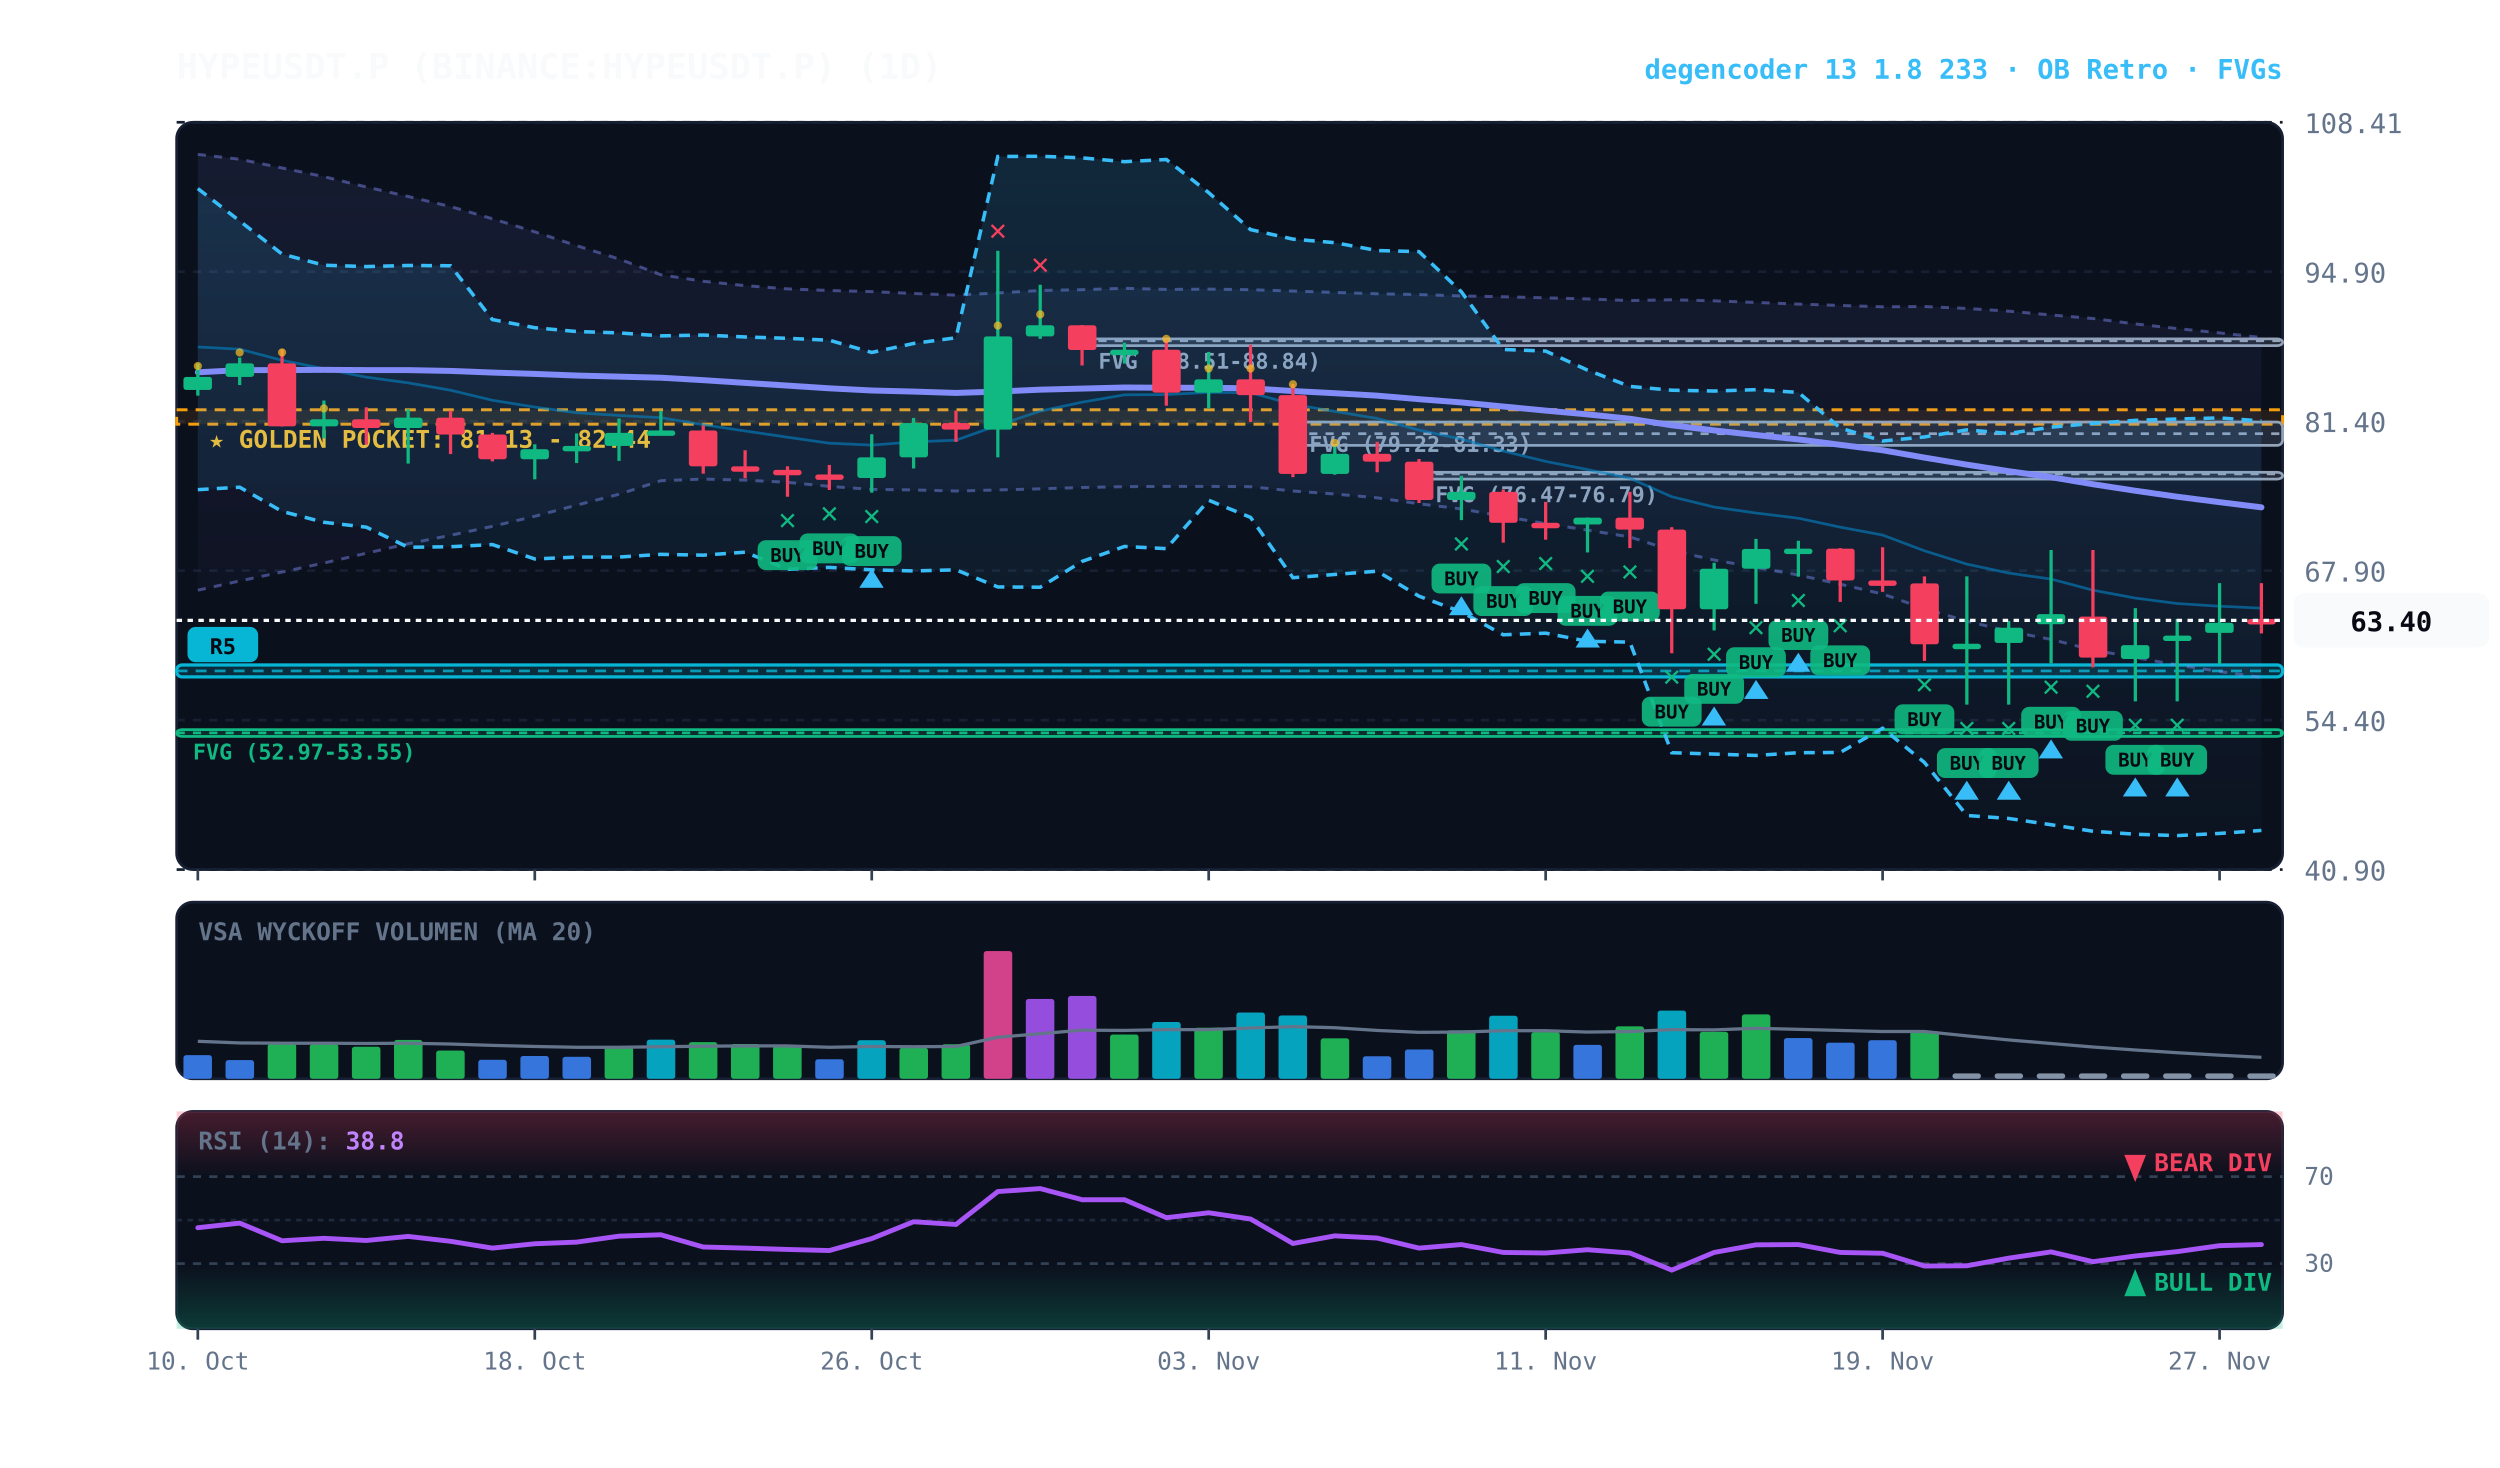
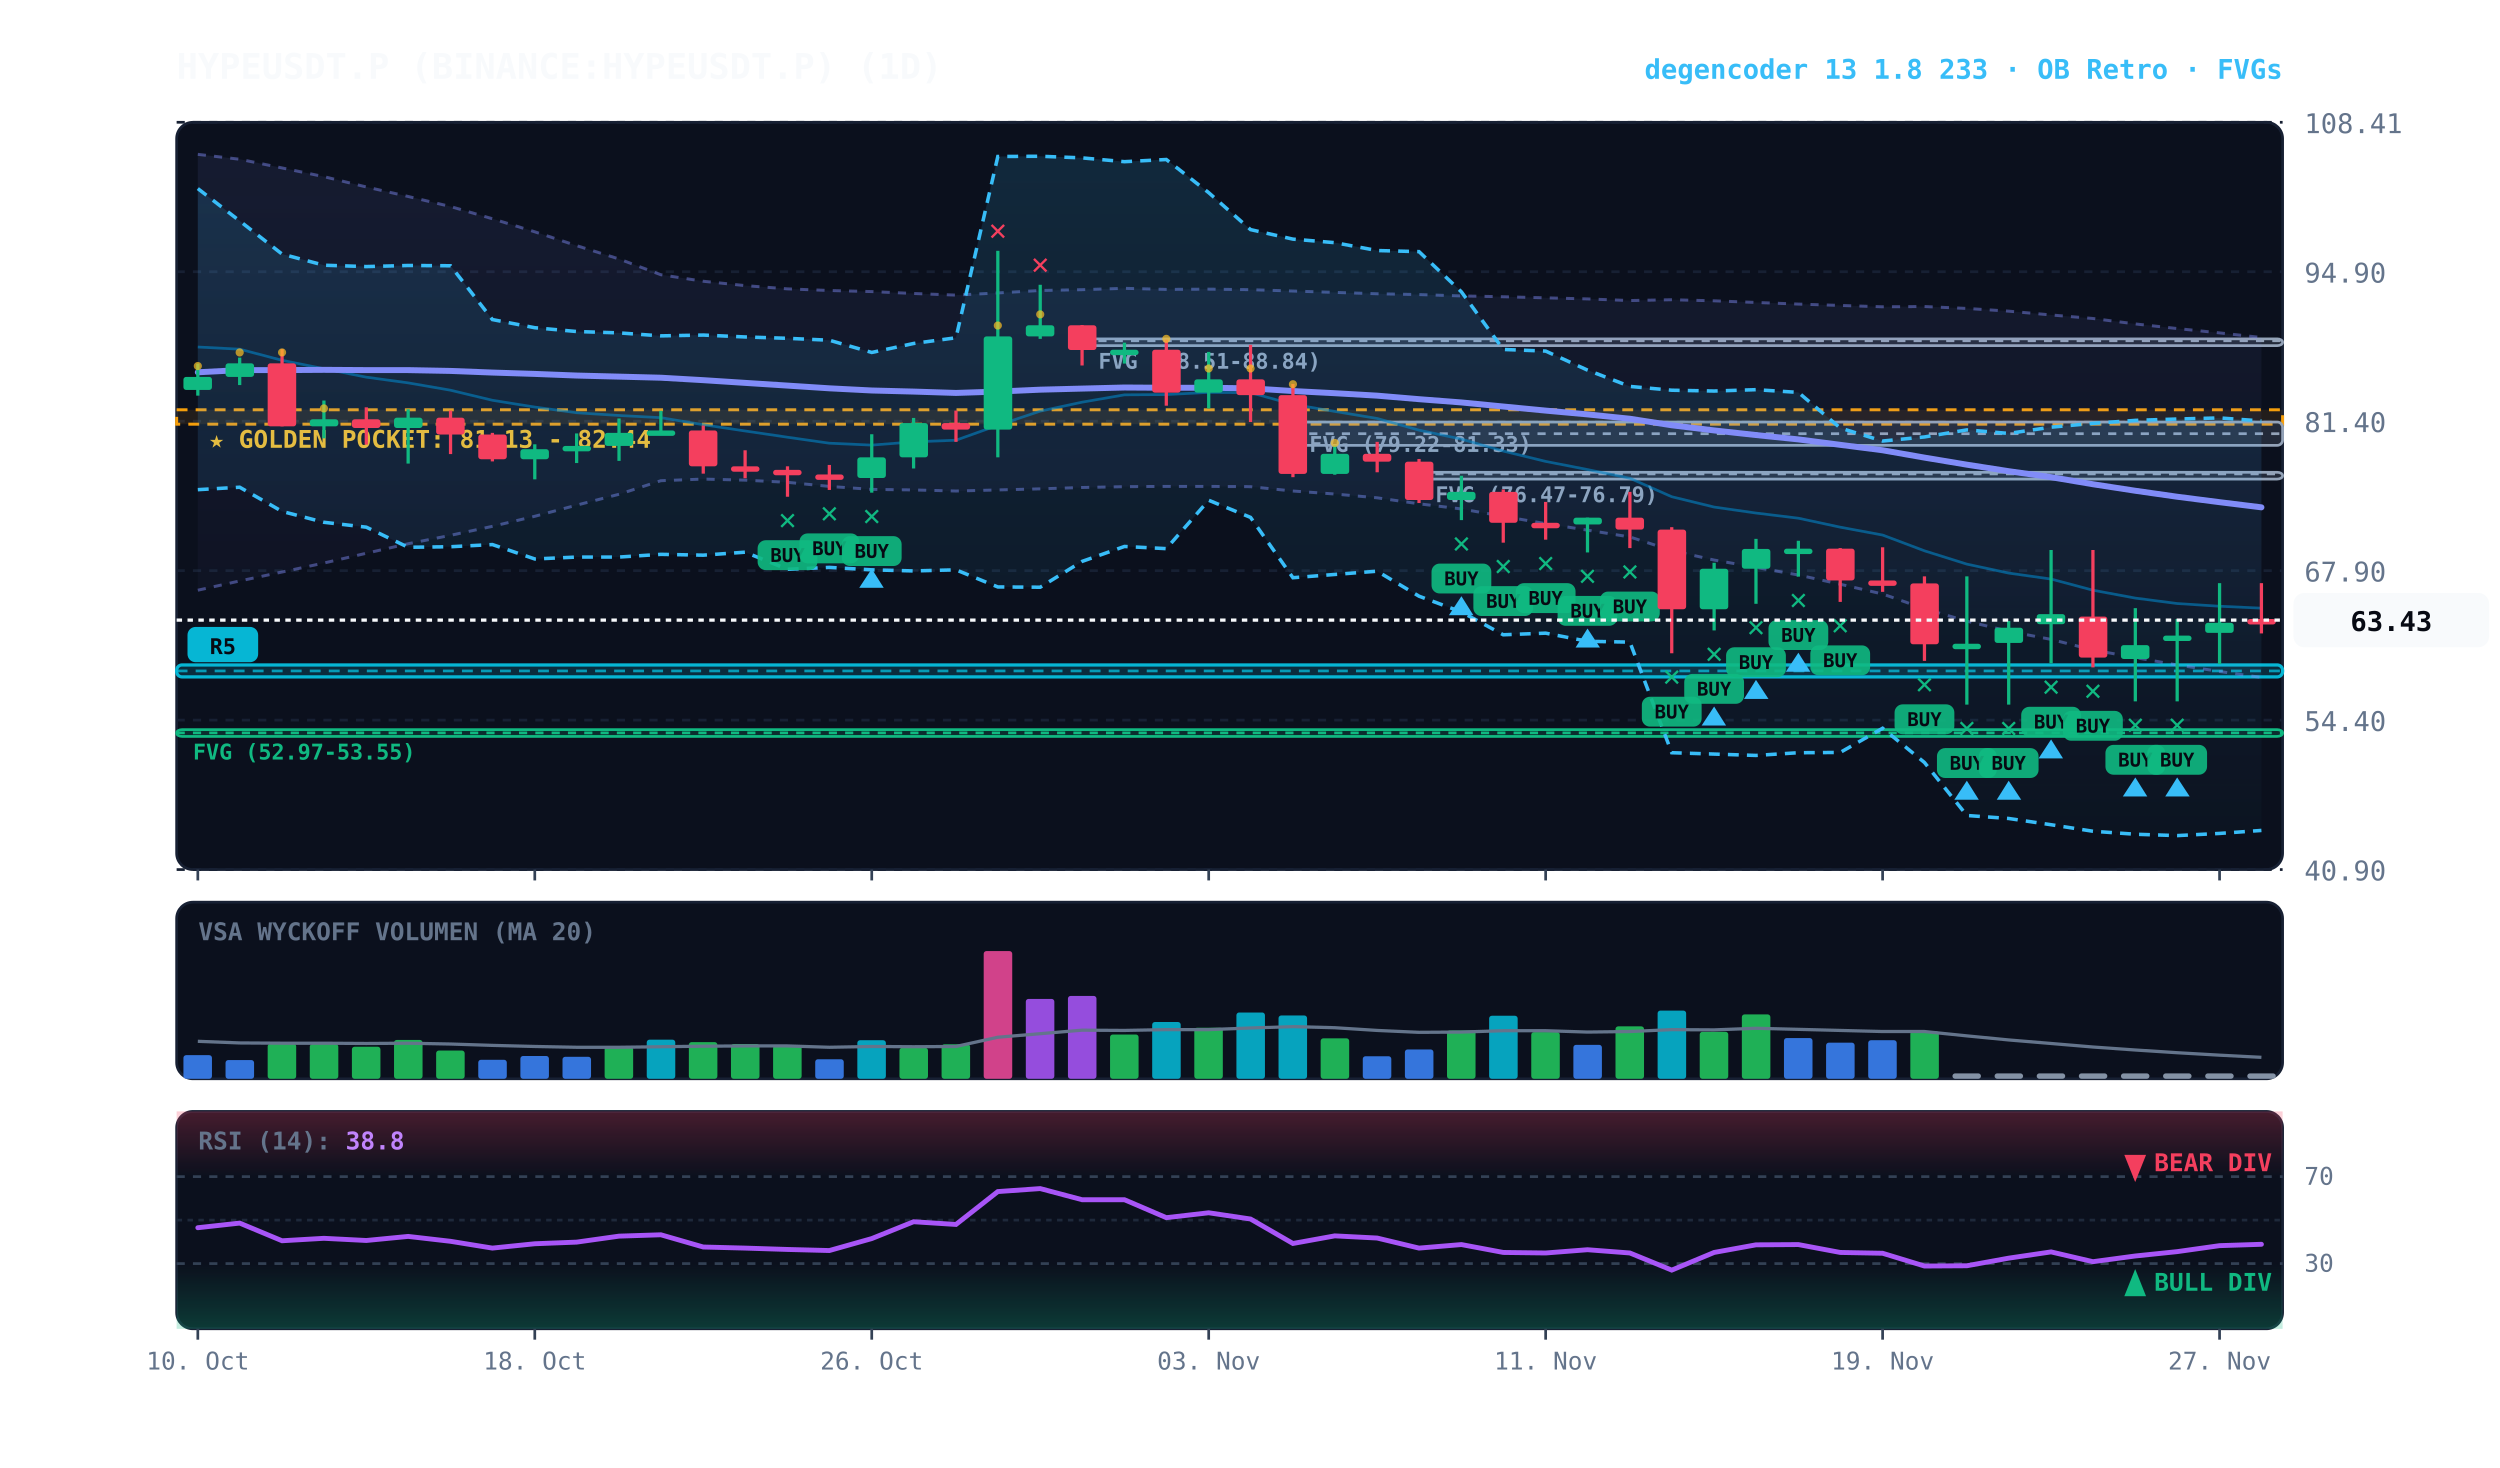
<svg xmlns="http://www.w3.org/2000/svg" viewBox="0 0 920 540" width="100%" height="100%" style="background:#070a13; font-family:'JetBrains Mono', monospace;">
  <defs>
    <linearGradient id="cloud-grad" x1="0%" y1="0%" x2="0%" y2="100%">
      <stop offset="0%" stop-color="#38bdf8" stop-opacity="0.14" />
      <stop offset="100%" stop-color="#38bdf8" stop-opacity="0.02" />
    </linearGradient>
    <linearGradient id="rfe-cloud" x1="0%" y1="0%" x2="0%" y2="100%">
      <stop offset="0%" stop-color="#818cf8" stop-opacity="0.09" />
      <stop offset="100%" stop-color="#818cf8" stop-opacity="0.02" />
    </linearGradient>
    <linearGradient id="rsi-overbought" x1="0%" y1="0%" x2="0%" y2="100%">
      <stop offset="0%" stop-color="#f43f5e" stop-opacity="0.25" />
      <stop offset="100%" stop-color="#f43f5e" stop-opacity="0.0" />
    </linearGradient>
    <linearGradient id="rsi-oversold" x1="0%" y1="0%" x2="0%" y2="100%">
      <stop offset="0%" stop-color="#10b981" stop-opacity="0.0" />
      <stop offset="100%" stop-color="#10b981" stop-opacity="0.25" />
    </linearGradient>
  </defs>
  <rect x="65" y="45" width="775" height="275" fill="#0b101d" rx="6" stroke="#172033" stroke-width="1" />
  <rect x="65" y="332" width="775" height="65" fill="#0b101d" rx="6" stroke="#172033" stroke-width="1" />
  <rect x="65" y="409" width="775" height="80" fill="#0b101d" rx="6" stroke="#172033" stroke-width="1" />
  <line x1="65" y1="320.0" x2="840" y2="320.0" stroke="#172033" stroke-dasharray="3,3" stroke-width="1" />
  <text x="848" y="324.0" fill="#64748b" font-size="10" text-anchor="start">40.90</text>
  <line x1="65" y1="265.0" x2="840" y2="265.0" stroke="#172033" stroke-dasharray="3,3" stroke-width="1" />
  <text x="848" y="269.0" fill="#64748b" font-size="10" text-anchor="start">54.40</text>
  <line x1="65" y1="210.0" x2="840" y2="210.0" stroke="#172033" stroke-dasharray="3,3" stroke-width="1" />
  <text x="848" y="214.0" fill="#64748b" font-size="10" text-anchor="start">67.90</text>
  <line x1="65" y1="155.0" x2="840" y2="155.0" stroke="#172033" stroke-dasharray="3,3" stroke-width="1" />
  <text x="848" y="159.0" fill="#64748b" font-size="10" text-anchor="start">81.40</text>
  <line x1="65" y1="100.0" x2="840" y2="100.0" stroke="#172033" stroke-dasharray="3,3" stroke-width="1" />
  <text x="848" y="104.0" fill="#64748b" font-size="10" text-anchor="start">94.90</text>
  <line x1="65" y1="45.0" x2="840" y2="45.0" stroke="#172033" stroke-dasharray="3,3" stroke-width="1" />
  <text x="848" y="49.0" fill="#64748b" font-size="10" text-anchor="start">108.41</text>
  <rect x="65" y="150.8" width="775" height="5.3" fill="rgba(245, 158, 11, 0.10)" stroke="#f59e0b" stroke-dasharray="4,3" stroke-width="1.1" />
  <text x="77" y="164.8" fill="#fbbf24" font-size="9" font-weight="bold">★ GOLDEN POCKET: 81.13 - 82.44</text>
  <rect x="522.2" y="173.8" width="317.8" height="2.5" fill="rgba(148, 163, 184, 0.18)" stroke="#94a3b8" stroke-width="1" rx="2" />
  <line x1="522.2" y1="174.4" x2="840" y2="174.4" stroke="#94a3b8" stroke-dasharray="3,3" stroke-width="1" />
  <text x="528.2" y="184.8" fill="#94a3b8" font-size="8" font-weight="bold">FVG (76.47-76.79)</text>
  <rect x="475.8" y="155.3" width="364.2" height="8.6" fill="rgba(148, 163, 184, 0.18)" stroke="#94a3b8" stroke-width="1" rx="2" />
  <line x1="475.8" y1="159.6" x2="840" y2="159.6" stroke="#94a3b8" stroke-dasharray="3,3" stroke-width="1" />
  <text x="481.8" y="166.3" fill="#94a3b8" font-size="8" font-weight="bold">FVG (79.22-81.33)</text>
  <rect x="398.2" y="124.7" width="441.8" height="2.5" fill="rgba(148, 163, 184, 0.18)" stroke="#94a3b8" stroke-width="1" rx="2" />
  <line x1="398.2" y1="125.4" x2="840" y2="125.4" stroke="#94a3b8" stroke-dasharray="3,3" stroke-width="1" />
  <text x="404.2" y="135.7" fill="#94a3b8" font-size="8" font-weight="bold">FVG (88.51-88.84)</text>
  <rect x="65.0" y="268.5" width="775.0" height="2.5" fill="rgba(16, 185, 129, 0.18)" stroke="#10b981" stroke-width="1" rx="2" />
  <line x1="65.0" y1="269.7" x2="840" y2="269.7" stroke="#10b981" stroke-dasharray="3,3" stroke-width="1" />
  <text x="71.0" y="279.5" fill="#10b981" font-size="8" font-weight="bold">FVG (52.97-53.55)</text>
  <rect x="65.0" y="244.7" width="775.0" height="4.4" fill="rgba(6, 182, 212, 0.18)" stroke="#06b6d4" stroke-width="1.2" rx="2" />
  <line x1="65.0" y1="246.9" x2="840" y2="246.9" stroke="#06b6d4" stroke-dasharray="4,3" stroke-width="1.0" opacity="0.8" />
  <rect x="69.0" y="230.7" width="26" height="13" fill="#06b6d4" rx="3" />
  <text x="82.0" y="240.7" fill="#070a13" font-size="8" font-weight="bold" text-anchor="middle">R5</text>
  <polygon points="72.8,56.8 88.2,58.6 103.8,61.8 119.2,65.0 134.8,68.8 150.2,72.3 165.8,76.0 181.2,80.5 196.8,85.3 212.2,90.4 227.8,95.3 243.2,101.1 258.8,103.5 274.2,105.1 289.8,106.3 305.2,106.9 320.8,107.3 336.2,108.0 351.8,108.6 367.2,107.8 382.8,106.9 398.2,106.6 413.8,106.1 429.2,106.5 444.8,106.4 460.2,106.6 475.8,107.1 491.2,107.6 506.8,108.1 522.2,108.4 537.8,108.9 553.2,109.2 568.8,109.6 584.2,110.0 599.8,110.6 615.2,110.3 630.8,110.7 646.2,111.3 661.8,111.9 677.2,112.4 692.8,112.9 708.2,112.8 723.8,113.5 739.2,114.5 754.8,115.9 770.2,117.2 785.8,119.2 801.2,120.9 816.8,122.5 832.2,124.2 832.2,249.3 816.8,247.1 801.2,244.7 785.8,242.0 770.2,239.2 754.8,235.3 739.2,232.3 723.8,228.6 708.2,224.0 692.8,218.6 677.2,215.0 661.8,211.6 646.2,208.8 630.8,206.1 615.2,202.6 599.8,197.6 584.2,195.1 568.8,192.7 553.2,190.0 537.8,187.3 522.2,185.4 506.8,183.2 491.2,181.8 475.8,180.7 460.2,179.1 444.8,179.0 429.2,179.0 413.8,179.1 398.2,179.4 382.8,179.9 367.2,180.3 351.8,180.7 336.2,180.3 320.8,180.1 305.2,179.0 289.8,177.5 274.2,176.7 258.8,176.3 243.2,176.9 227.8,181.9 212.2,185.9 196.8,190.0 181.2,193.7 165.8,197.0 150.2,200.1 134.8,203.6 119.2,207.2 103.8,210.5 88.2,213.8 72.8,217.2" fill="url(#rfe-cloud)" />
  <polyline points="72.8,56.8 88.2,58.6 103.8,61.8 119.2,65.0 134.8,68.8 150.2,72.3 165.8,76.0 181.2,80.5 196.8,85.3 212.2,90.4 227.8,95.3 243.2,101.1 258.8,103.5 274.2,105.1 289.8,106.3 305.2,106.9 320.8,107.3 336.2,108.0 351.8,108.6 367.2,107.8 382.8,106.9 398.2,106.6 413.8,106.1 429.2,106.5 444.8,106.4 460.2,106.6 475.8,107.1 491.2,107.6 506.8,108.1 522.2,108.4 537.8,108.9 553.2,109.2 568.8,109.6 584.2,110.0 599.8,110.6 615.2,110.3 630.8,110.7 646.2,111.3 661.8,111.9 677.2,112.4 692.8,112.9 708.2,112.8 723.8,113.5 739.2,114.5 754.8,115.9 770.2,117.2 785.8,119.2 801.2,120.9 816.8,122.5 832.2,124.2" fill="none" stroke="#818cf8" stroke-width="1.1" stroke-opacity="0.45" stroke-dasharray="3,3" />
  <polyline points="72.8,217.2 88.2,213.8 103.8,210.5 119.2,207.2 134.8,203.6 150.2,200.1 165.8,197.0 181.2,193.7 196.8,190.0 212.2,185.9 227.8,181.9 243.2,176.9 258.8,176.3 274.2,176.7 289.8,177.5 305.2,179.0 320.8,180.1 336.2,180.3 351.8,180.7 367.2,180.3 382.8,179.9 398.2,179.4 413.8,179.1 429.2,179.0 444.8,179.0 460.2,179.1 475.8,180.7 491.2,181.8 506.8,183.2 522.2,185.4 537.8,187.3 553.2,190.0 568.8,192.7 584.2,195.1 599.8,197.6 615.2,202.6 630.8,206.1 646.2,208.8 661.8,211.6 677.2,215.0 692.8,218.6 708.2,224.0 723.8,228.6 739.2,232.3 754.8,235.3 770.2,239.2 785.8,242.0 801.2,244.7 816.8,247.1 832.2,249.3" fill="none" stroke="#818cf8" stroke-width="1.1" stroke-opacity="0.45" stroke-dasharray="3,3" />
  <polygon points="72.8,69.4 88.2,81.3 103.8,93.5 119.2,97.6 134.8,98.1 150.2,97.7 165.8,97.8 181.2,117.6 196.8,120.6 212.2,122.0 227.8,122.5 243.2,123.6 258.8,123.3 274.2,124.0 289.8,124.5 305.2,125.2 320.8,129.7 336.2,126.4 351.8,124.3 367.2,57.6 382.8,57.5 398.2,58.1 413.8,59.5 429.2,58.7 444.8,70.9 460.2,84.5 475.8,88.0 491.2,89.3 506.8,92.2 522.2,92.6 537.8,107.4 553.2,128.6 568.8,129.2 584.2,136.2 599.8,142.2 615.2,143.6 630.8,143.9 646.2,143.4 661.8,144.4 677.2,157.5 692.8,162.3 708.2,160.8 723.8,158.2 739.2,159.5 754.8,157.2 770.2,155.8 785.8,154.7 801.2,154.2 816.8,153.8 832.2,154.9 832.2,305.6 816.8,306.7 801.2,307.5 785.8,307.0 770.2,305.9 754.8,303.5 739.2,301.2 723.8,300.1 708.2,280.6 692.8,268.0 677.2,276.9 661.8,277.0 646.2,278.0 630.8,277.5 615.2,277.0 599.8,236.3 584.2,236.0 568.8,233.0 553.2,233.6 537.8,225.2 522.2,219.4 506.8,210.2 491.2,211.4 475.8,212.6 460.2,190.4 444.8,184.1 429.2,201.9 413.8,201.1 398.2,206.6 382.8,216.1 367.2,216.0 351.8,209.7 336.2,210.1 320.8,209.7 305.2,208.8 289.8,209.5 274.2,203.2 258.8,204.3 243.2,204.0 227.8,205.0 212.2,205.0 196.8,205.7 181.2,200.4 165.8,201.2 150.2,201.4 134.8,194.0 119.2,192.2 103.8,188.2 88.2,179.3 72.8,180.2" fill="url(#cloud-grad)" />
  <polyline points="72.8,69.4 88.2,81.3 103.8,93.5 119.2,97.6 134.8,98.1 150.2,97.7 165.8,97.8 181.2,117.6 196.8,120.6 212.2,122.0 227.8,122.5 243.2,123.6 258.8,123.3 274.2,124.0 289.8,124.5 305.2,125.2 320.8,129.7 336.2,126.4 351.8,124.3 367.2,57.6 382.8,57.5 398.2,58.1 413.8,59.5 429.2,58.7 444.8,70.9 460.2,84.5 475.8,88.0 491.2,89.3 506.8,92.2 522.2,92.6 537.8,107.4 553.2,128.6 568.8,129.2 584.2,136.2 599.8,142.2 615.2,143.6 630.8,143.9 646.2,143.4 661.8,144.4 677.2,157.5 692.8,162.3 708.2,160.8 723.8,158.2 739.2,159.5 754.8,157.2 770.2,155.8 785.8,154.7 801.2,154.2 816.8,153.8 832.2,154.9" fill="none" stroke="#38bdf8" stroke-width="1.3" stroke-dasharray="4,3" />
  <polyline points="72.8,180.2 88.2,179.3 103.8,188.2 119.2,192.2 134.8,194.0 150.2,201.4 165.8,201.2 181.2,200.4 196.8,205.7 212.2,205.0 227.8,205.0 243.2,204.0 258.8,204.3 274.2,203.2 289.8,209.5 305.2,208.8 320.8,209.7 336.2,210.1 351.8,209.7 367.2,216.0 382.8,216.1 398.2,206.6 413.8,201.1 429.2,201.9 444.8,184.1 460.2,190.4 475.8,212.6 491.2,211.4 506.8,210.2 522.2,219.4 537.8,225.2 553.2,233.6 568.8,233.0 584.2,236.0 599.8,236.3 615.2,277.0 630.8,277.5 646.2,278.0 661.8,277.0 677.2,276.9 692.8,268.0 708.2,280.6 723.8,300.1 739.2,301.2 754.8,303.5 770.2,305.9 785.8,307.0 801.2,307.5 816.8,306.7 832.2,305.6" fill="none" stroke="#38bdf8" stroke-width="1.3" stroke-dasharray="4,3" />
  <polyline points="72.8,127.7 88.2,128.5 103.8,132.6 119.2,135.7 134.8,138.8 150.2,140.9 165.8,143.6 181.2,147.3 196.8,149.8 212.2,151.9 227.8,152.9 243.2,153.7 258.8,156.3 274.2,158.6 289.8,160.9 305.2,163.1 320.8,163.8 336.2,162.6 351.8,162.0 367.2,156.5 382.8,151.3 398.2,148.0 413.8,145.3 429.2,145.2 444.8,144.4 460.2,144.5 475.8,148.8 491.2,151.4 506.8,154.0 522.2,158.3 537.8,161.6 553.2,166.0 568.8,169.8 584.2,172.8 599.8,176.0 615.2,182.8 630.8,186.6 646.2,188.8 661.8,190.7 677.2,194.0 692.8,196.9 708.2,202.7 723.8,207.6 739.2,210.9 754.8,213.1 770.2,217.2 785.8,220.1 801.2,222.1 816.8,223.1 832.2,223.8" fill="none" stroke="#0284c7" stroke-width="1.0" stroke-opacity="0.6" />
  <polyline points="72.8,137.0 88.2,136.2 103.8,136.2 119.2,136.1 134.8,136.2 150.2,136.2 165.8,136.5 181.2,137.1 196.8,137.6 212.2,138.2 227.8,138.6 243.2,139.0 258.8,139.9 274.2,140.9 289.8,141.9 305.2,142.9 320.8,143.7 336.2,144.1 351.8,144.6 367.2,144.1 382.8,143.4 398.2,143.0 413.8,142.6 429.2,142.7 444.8,142.7 460.2,142.9 475.8,143.9 491.2,144.7 506.8,145.6 522.2,146.9 537.8,148.1 553.2,149.6 568.8,151.1 584.2,152.5 599.8,154.1 615.2,156.5 630.8,158.4 646.2,160.1 661.8,161.7 677.2,163.7 692.8,165.7 708.2,168.4 723.8,171.0 739.2,173.4 754.8,175.6 770.2,178.2 785.8,180.6 801.2,182.8 816.8,184.8 832.2,186.7" fill="none" stroke="#818cf8" stroke-width="2.2" stroke-linecap="round" />
  <line x1="72.8" y1="133.8" x2="72.8" y2="145.6" stroke="#10b981" stroke-width="1.2" />
  <rect x="67.5" y="138.7" width="10.5" height="4.8" fill="#10b981" rx="1" />
  <circle cx="72.8" cy="134.7" r="1.5" fill="#fbbf24" opacity="0.7" />
  <line x1="88.2" y1="131.6" x2="88.2" y2="141.7" stroke="#10b981" stroke-width="1.2" />
  <rect x="83.0" y="133.7" width="10.5" height="5.0" fill="#10b981" rx="1" />
  <circle cx="88.2" cy="129.7" r="1.5" fill="#fbbf24" opacity="0.7" />
  <line x1="103.8" y1="128.5" x2="103.8" y2="156.9" stroke="#f43f5e" stroke-width="1.2" />
  <rect x="98.5" y="133.7" width="10.5" height="23.2" fill="#f43f5e" rx="1" />
  <circle cx="103.8" cy="129.7" r="1.5" fill="#fbbf24" opacity="0.7" />
  <line x1="119.2" y1="147.4" x2="119.2" y2="161.3" stroke="#10b981" stroke-width="1.2" />
  <rect x="114.0" y="154.3" width="10.5" height="2.6" fill="#10b981" rx="1" />
  <circle cx="119.2" cy="150.3" r="1.5" fill="#fbbf24" opacity="0.7" />
  <line x1="134.8" y1="149.9" x2="134.8" y2="163.6" stroke="#f43f5e" stroke-width="1.2" />
  <rect x="129.5" y="154.3" width="10.5" height="3.2" fill="#f43f5e" rx="1" />
  <line x1="150.2" y1="150.6" x2="150.2" y2="170.6" stroke="#10b981" stroke-width="1.2" />
  <rect x="145.0" y="153.7" width="10.5" height="3.8" fill="#10b981" rx="1" />
  <line x1="165.8" y1="151.1" x2="165.8" y2="167.1" stroke="#f43f5e" stroke-width="1.2" />
  <rect x="160.5" y="153.7" width="10.5" height="6.2" fill="#f43f5e" rx="1" />
  <line x1="181.2" y1="159.3" x2="181.2" y2="169.8" stroke="#f43f5e" stroke-width="1.2" />
  <rect x="176.0" y="159.9" width="10.5" height="9.1" fill="#f43f5e" rx="1" />
  <line x1="196.8" y1="163.5" x2="196.8" y2="176.4" stroke="#10b981" stroke-width="1.2" />
  <rect x="191.5" y="165.3" width="10.5" height="3.7" fill="#10b981" rx="1" />
  <line x1="212.2" y1="159.5" x2="212.2" y2="170.4" stroke="#10b981" stroke-width="1.2" />
  <rect x="207.0" y="164.1" width="10.5" height="2.0" fill="#10b981" rx="1" />
  <line x1="227.8" y1="154.0" x2="227.8" y2="169.6" stroke="#10b981" stroke-width="1.2" />
  <rect x="222.5" y="159.3" width="10.5" height="4.8" fill="#10b981" rx="1" />
  <line x1="243.2" y1="151.2" x2="243.2" y2="159.6" stroke="#10b981" stroke-width="1.2" />
  <rect x="238.0" y="158.4" width="10.5" height="2.0" fill="#10b981" rx="1" />
  <line x1="258.8" y1="156.6" x2="258.8" y2="174.3" stroke="#f43f5e" stroke-width="1.2" />
  <rect x="253.5" y="158.4" width="10.5" height="13.2" fill="#f43f5e" rx="1" />
  <line x1="274.2" y1="165.7" x2="274.2" y2="176.0" stroke="#f43f5e" stroke-width="1.2" />
  <rect x="269.0" y="171.6" width="10.5" height="2.0" fill="#f43f5e" rx="1" />
  <line x1="289.8" y1="171.6" x2="289.8" y2="182.8" stroke="#f43f5e" stroke-width="1.2" />
  <rect x="284.5" y="172.9" width="10.5" height="2.0" fill="#f43f5e" rx="1" />
  <text x="289.8" y="194.8" fill="#10b981" font-size="11" font-weight="bold" text-anchor="middle">✕</text>
  <rect x="278.8" y="198.8" width="22" height="11" fill="#10b981" rx="3" opacity="0.9" />
  <text x="289.8" y="206.8" fill="#070a13" font-size="7" font-weight="bold" text-anchor="middle">BUY</text>
  <line x1="305.2" y1="171.1" x2="305.2" y2="180.3" stroke="#f43f5e" stroke-width="1.2" />
  <rect x="300.0" y="174.6" width="10.5" height="2.0" fill="#f43f5e" rx="1" />
  <text x="305.2" y="192.3" fill="#10b981" font-size="11" font-weight="bold" text-anchor="middle">✕</text>
  <rect x="294.2" y="196.3" width="22" height="11" fill="#10b981" rx="3" opacity="0.9" />
  <text x="305.2" y="204.3" fill="#070a13" font-size="7" font-weight="bold" text-anchor="middle">BUY</text>
  <line x1="320.8" y1="159.8" x2="320.8" y2="181.3" stroke="#10b981" stroke-width="1.2" />
  <rect x="315.5" y="168.3" width="10.5" height="7.6" fill="#10b981" rx="1" />
  <text x="320.8" y="193.3" fill="#10b981" font-size="11" font-weight="bold" text-anchor="middle">✕</text>
  <rect x="309.8" y="197.3" width="22" height="11" fill="#10b981" rx="3" opacity="0.9" />
  <text x="320.8" y="205.3" fill="#070a13" font-size="7" font-weight="bold" text-anchor="middle">BUY</text>
  <polygon points="320.8,209.3 316.2,216.3 325.2,216.3" fill="#38bdf8" />
  <line x1="336.2" y1="153.8" x2="336.2" y2="172.4" stroke="#10b981" stroke-width="1.2" />
  <rect x="331.0" y="155.7" width="10.5" height="12.6" fill="#10b981" rx="1" />
  <line x1="351.8" y1="151.1" x2="351.8" y2="162.6" stroke="#f43f5e" stroke-width="1.2" />
  <rect x="346.5" y="155.7" width="10.5" height="2.4" fill="#f43f5e" rx="1" />
  <line x1="367.2" y1="92.3" x2="367.2" y2="168.3" stroke="#10b981" stroke-width="1.2" />
  <rect x="362.0" y="123.8" width="10.5" height="34.3" fill="#10b981" rx="1" />
  <text x="367.2" y="88.3" fill="#f43f5e" font-size="11" font-weight="bold" text-anchor="middle">✕</text>
  <circle cx="367.2" cy="119.8" r="1.5" fill="#fbbf24" opacity="0.7" />
  <line x1="382.8" y1="104.8" x2="382.8" y2="124.7" stroke="#10b981" stroke-width="1.2" />
  <rect x="377.5" y="119.7" width="10.5" height="4.1" fill="#10b981" rx="1" />
  <text x="382.8" y="100.8" fill="#f43f5e" font-size="11" font-weight="bold" text-anchor="middle">✕</text>
  <circle cx="382.8" cy="115.7" r="1.5" fill="#fbbf24" opacity="0.7" />
  <line x1="398.2" y1="119.6" x2="398.2" y2="134.5" stroke="#f43f5e" stroke-width="1.2" />
  <rect x="393.0" y="119.7" width="10.5" height="9.1" fill="#f43f5e" rx="1" />
  <line x1="413.8" y1="126.1" x2="413.8" y2="133.8" stroke="#10b981" stroke-width="1.2" />
  <rect x="408.5" y="128.7" width="10.5" height="2.0" fill="#10b981" rx="1" />
  <line x1="429.2" y1="125.0" x2="429.2" y2="149.3" stroke="#f43f5e" stroke-width="1.2" />
  <rect x="424.0" y="128.7" width="10.5" height="15.8" fill="#f43f5e" rx="1" />
  <circle cx="429.2" cy="124.7" r="1.5" fill="#fbbf24" opacity="0.7" />
  <line x1="444.8" y1="129.5" x2="444.8" y2="150.3" stroke="#10b981" stroke-width="1.2" />
  <rect x="439.5" y="139.6" width="10.5" height="4.9" fill="#10b981" rx="1" />
  <circle cx="444.8" cy="135.6" r="1.5" fill="#fbbf24" opacity="0.7" />
  <line x1="460.2" y1="126.9" x2="460.2" y2="155.3" stroke="#f43f5e" stroke-width="1.2" />
  <rect x="455.0" y="139.6" width="10.5" height="5.8" fill="#f43f5e" rx="1" />
  <circle cx="460.2" cy="135.6" r="1.5" fill="#fbbf24" opacity="0.7" />
  <line x1="475.8" y1="141.3" x2="475.8" y2="175.6" stroke="#f43f5e" stroke-width="1.2" />
  <rect x="470.5" y="145.4" width="10.5" height="29.0" fill="#f43f5e" rx="1" />
  <circle cx="475.8" cy="141.4" r="1.5" fill="#fbbf24" opacity="0.7" />
  <line x1="491.2" y1="163.9" x2="491.2" y2="174.7" stroke="#10b981" stroke-width="1.2" />
  <rect x="486.0" y="167.0" width="10.5" height="7.4" fill="#10b981" rx="1" />
  <circle cx="491.2" cy="163.0" r="1.5" fill="#fbbf24" opacity="0.7" />
  <line x1="506.8" y1="162.6" x2="506.8" y2="173.8" stroke="#f43f5e" stroke-width="1.2" />
  <rect x="501.5" y="167.0" width="10.5" height="2.9" fill="#f43f5e" rx="1" />
  <line x1="522.2" y1="168.9" x2="522.2" y2="185.1" stroke="#f43f5e" stroke-width="1.2" />
  <rect x="517.0" y="169.9" width="10.5" height="14.1" fill="#f43f5e" rx="1" />
  <line x1="537.8" y1="175.1" x2="537.8" y2="191.4" stroke="#10b981" stroke-width="1.2" />
  <rect x="532.5" y="181.0" width="10.5" height="3.0" fill="#10b981" rx="1" />
  <text x="537.8" y="203.4" fill="#10b981" font-size="11" font-weight="bold" text-anchor="middle">✕</text>
  <rect x="526.8" y="207.4" width="22" height="11" fill="#10b981" rx="3" opacity="0.9" />
  <text x="537.8" y="215.4" fill="#070a13" font-size="7" font-weight="bold" text-anchor="middle">BUY</text>
  <polygon points="537.8,219.4 533.2,226.4 542.2,226.4" fill="#38bdf8" />
  <line x1="553.2" y1="180.1" x2="553.2" y2="199.7" stroke="#f43f5e" stroke-width="1.2" />
  <rect x="548.0" y="181.0" width="10.5" height="11.4" fill="#f43f5e" rx="1" />
  <text x="553.2" y="211.7" fill="#10b981" font-size="11" font-weight="bold" text-anchor="middle">✕</text>
  <rect x="542.2" y="215.7" width="22" height="11" fill="#10b981" rx="3" opacity="0.9" />
  <text x="553.2" y="223.7" fill="#070a13" font-size="7" font-weight="bold" text-anchor="middle">BUY</text>
  <line x1="568.8" y1="184.7" x2="568.8" y2="198.6" stroke="#f43f5e" stroke-width="1.2" />
  <rect x="563.5" y="192.4" width="10.5" height="2.0" fill="#f43f5e" rx="1" />
  <text x="568.8" y="210.6" fill="#10b981" font-size="11" font-weight="bold" text-anchor="middle">✕</text>
  <rect x="557.8" y="214.6" width="22" height="11" fill="#10b981" rx="3" opacity="0.9" />
  <text x="568.8" y="222.6" fill="#070a13" font-size="7" font-weight="bold" text-anchor="middle">BUY</text>
  <line x1="584.2" y1="190.5" x2="584.2" y2="203.3" stroke="#10b981" stroke-width="1.2" />
  <rect x="579.0" y="190.5" width="10.5" height="2.5" fill="#10b981" rx="1" />
  <text x="584.2" y="215.3" fill="#10b981" font-size="11" font-weight="bold" text-anchor="middle">✕</text>
  <rect x="573.2" y="219.3" width="22" height="11" fill="#10b981" rx="3" opacity="0.9" />
  <text x="584.2" y="227.3" fill="#070a13" font-size="7" font-weight="bold" text-anchor="middle">BUY</text>
  <polygon points="584.2,231.3 579.8,238.3 588.8,238.3" fill="#38bdf8" />
  <line x1="599.8" y1="181.0" x2="599.8" y2="201.7" stroke="#f43f5e" stroke-width="1.2" />
  <rect x="594.5" y="190.5" width="10.5" height="4.4" fill="#f43f5e" rx="1" />
  <text x="599.8" y="213.7" fill="#10b981" font-size="11" font-weight="bold" text-anchor="middle">✕</text>
  <rect x="588.8" y="217.7" width="22" height="11" fill="#10b981" rx="3" opacity="0.9" />
  <text x="599.8" y="225.7" fill="#070a13" font-size="7" font-weight="bold" text-anchor="middle">BUY</text>
  <line x1="615.2" y1="194.0" x2="615.2" y2="240.4" stroke="#f43f5e" stroke-width="1.2" />
  <rect x="610.0" y="194.9" width="10.5" height="29.3" fill="#f43f5e" rx="1" />
  <text x="615.2" y="252.4" fill="#10b981" font-size="11" font-weight="bold" text-anchor="middle">✕</text>
  <rect x="604.2" y="256.4" width="22" height="11" fill="#10b981" rx="3" opacity="0.9" />
  <text x="615.2" y="264.4" fill="#070a13" font-size="7" font-weight="bold" text-anchor="middle">BUY</text>
  <line x1="630.8" y1="207.1" x2="630.8" y2="232.0" stroke="#10b981" stroke-width="1.2" />
  <rect x="625.5" y="209.3" width="10.5" height="14.9" fill="#10b981" rx="1" />
  <text x="630.8" y="244.0" fill="#10b981" font-size="11" font-weight="bold" text-anchor="middle">✕</text>
  <rect x="619.8" y="248.0" width="22" height="11" fill="#10b981" rx="3" opacity="0.9" />
  <text x="630.8" y="256.0" fill="#070a13" font-size="7" font-weight="bold" text-anchor="middle">BUY</text>
  <polygon points="630.8,260.0 626.2,267.0 635.2,267.0" fill="#38bdf8" />
  <line x1="646.2" y1="198.3" x2="646.2" y2="222.2" stroke="#10b981" stroke-width="1.2" />
  <rect x="641.0" y="202.0" width="10.5" height="7.3" fill="#10b981" rx="1" />
  <text x="646.2" y="234.2" fill="#10b981" font-size="11" font-weight="bold" text-anchor="middle">✕</text>
  <rect x="635.2" y="238.2" width="22" height="11" fill="#10b981" rx="3" opacity="0.9" />
  <text x="646.2" y="246.2" fill="#070a13" font-size="7" font-weight="bold" text-anchor="middle">BUY</text>
  <polygon points="646.2,250.2 641.8,257.2 650.8,257.2" fill="#38bdf8" />
  <line x1="661.8" y1="199.0" x2="661.8" y2="212.2" stroke="#10b981" stroke-width="1.2" />
  <rect x="656.5" y="201.9" width="10.5" height="2.0" fill="#10b981" rx="1" />
  <text x="661.8" y="224.2" fill="#10b981" font-size="11" font-weight="bold" text-anchor="middle">✕</text>
  <rect x="650.8" y="228.2" width="22" height="11" fill="#10b981" rx="3" opacity="0.9" />
  <text x="661.8" y="236.2" fill="#070a13" font-size="7" font-weight="bold" text-anchor="middle">BUY</text>
  <polygon points="661.8,240.2 657.2,247.2 666.2,247.2" fill="#38bdf8" />
  <line x1="677.2" y1="201.7" x2="677.2" y2="221.5" stroke="#f43f5e" stroke-width="1.2" />
  <rect x="672.0" y="201.9" width="10.5" height="11.7" fill="#f43f5e" rx="1" />
  <text x="677.2" y="233.5" fill="#10b981" font-size="11" font-weight="bold" text-anchor="middle">✕</text>
  <rect x="666.2" y="237.5" width="22" height="11" fill="#10b981" rx="3" opacity="0.9" />
  <text x="677.2" y="245.5" fill="#070a13" font-size="7" font-weight="bold" text-anchor="middle">BUY</text>
  <line x1="692.8" y1="201.4" x2="692.8" y2="217.8" stroke="#f43f5e" stroke-width="1.2" />
  <rect x="687.5" y="213.6" width="10.5" height="2.0" fill="#f43f5e" rx="1" />
  <line x1="708.2" y1="212.1" x2="708.2" y2="243.2" stroke="#f43f5e" stroke-width="1.2" />
  <rect x="703.0" y="214.7" width="10.5" height="22.4" fill="#f43f5e" rx="1" />
  <text x="708.2" y="255.2" fill="#10b981" font-size="11" font-weight="bold" text-anchor="middle">✕</text>
  <rect x="697.2" y="259.2" width="22" height="11" fill="#10b981" rx="3" opacity="0.9" />
  <text x="708.2" y="267.2" fill="#070a13" font-size="7" font-weight="bold" text-anchor="middle">BUY</text>
  <line x1="723.8" y1="212.1" x2="723.8" y2="259.3" stroke="#10b981" stroke-width="1.2" />
  <rect x="718.5" y="236.9" width="10.5" height="2.0" fill="#10b981" rx="1" />
  <text x="723.8" y="271.3" fill="#10b981" font-size="11" font-weight="bold" text-anchor="middle">✕</text>
  <rect x="712.8" y="275.3" width="22" height="11" fill="#10b981" rx="3" opacity="0.9" />
  <text x="723.8" y="283.3" fill="#070a13" font-size="7" font-weight="bold" text-anchor="middle">BUY</text>
  <polygon points="723.8,287.3 719.2,294.3 728.2,294.3" fill="#38bdf8" />
  <line x1="739.2" y1="228.5" x2="739.2" y2="259.3" stroke="#10b981" stroke-width="1.2" />
  <rect x="734.0" y="231.0" width="10.5" height="5.6" fill="#10b981" rx="1" />
  <text x="739.2" y="271.3" fill="#10b981" font-size="11" font-weight="bold" text-anchor="middle">✕</text>
  <rect x="728.2" y="275.3" width="22" height="11" fill="#10b981" rx="3" opacity="0.9" />
  <text x="739.2" y="283.3" fill="#070a13" font-size="7" font-weight="bold" text-anchor="middle">BUY</text>
  <polygon points="739.2,287.3 734.8,294.3 743.8,294.3" fill="#38bdf8" />
  <line x1="754.8" y1="202.4" x2="754.8" y2="244.1" stroke="#10b981" stroke-width="1.2" />
  <rect x="749.5" y="226.0" width="10.5" height="3.7" fill="#10b981" rx="1" />
  <text x="754.8" y="256.1" fill="#10b981" font-size="11" font-weight="bold" text-anchor="middle">✕</text>
  <rect x="743.8" y="260.1" width="22" height="11" fill="#10b981" rx="3" opacity="0.9" />
  <text x="754.8" y="268.1" fill="#070a13" font-size="7" font-weight="bold" text-anchor="middle">BUY</text>
  <polygon points="754.8,272.1 750.2,279.1 759.2,279.1" fill="#38bdf8" />
  <line x1="770.2" y1="202.4" x2="770.2" y2="245.6" stroke="#f43f5e" stroke-width="1.2" />
  <rect x="765.0" y="226.9" width="10.5" height="15.1" fill="#f43f5e" rx="1" />
  <text x="770.2" y="257.6" fill="#10b981" font-size="11" font-weight="bold" text-anchor="middle">✕</text>
  <rect x="759.2" y="261.6" width="22" height="11" fill="#10b981" rx="3" opacity="0.9" />
  <text x="770.2" y="269.6" fill="#070a13" font-size="7" font-weight="bold" text-anchor="middle">BUY</text>
  <line x1="785.8" y1="223.8" x2="785.8" y2="258.1" stroke="#10b981" stroke-width="1.2" />
  <rect x="780.5" y="237.4" width="10.5" height="5.1" fill="#10b981" rx="1" />
  <text x="785.8" y="270.1" fill="#10b981" font-size="11" font-weight="bold" text-anchor="middle">✕</text>
  <rect x="774.8" y="274.1" width="22" height="11" fill="#10b981" rx="3" opacity="0.9" />
  <text x="785.8" y="282.1" fill="#070a13" font-size="7" font-weight="bold" text-anchor="middle">BUY</text>
  <polygon points="785.8,286.1 781.2,293.1 790.2,293.1" fill="#38bdf8" />
  <line x1="801.2" y1="227.8" x2="801.2" y2="258.1" stroke="#10b981" stroke-width="1.2" />
  <rect x="796.0" y="233.9" width="10.5" height="2.0" fill="#10b981" rx="1" />
  <text x="801.2" y="270.1" fill="#10b981" font-size="11" font-weight="bold" text-anchor="middle">✕</text>
  <rect x="790.2" y="274.1" width="22" height="11" fill="#10b981" rx="3" opacity="0.9" />
  <text x="801.2" y="282.1" fill="#070a13" font-size="7" font-weight="bold" text-anchor="middle">BUY</text>
  <polygon points="801.2,286.1 796.8,293.1 805.8,293.1" fill="#38bdf8" />
  <line x1="816.8" y1="214.6" x2="816.8" y2="244.4" stroke="#10b981" stroke-width="1.2" />
  <rect x="811.5" y="229.2" width="10.5" height="3.7" fill="#10b981" rx="1" />
  <line x1="832.2" y1="214.6" x2="832.2" y2="233.1" stroke="#f43f5e" stroke-width="1.2" />
  <rect x="827.0" y="227.8" width="10.5" height="2.0" fill="#f43f5e" rx="1" />
-   <line x1="65" y1="228.3" x2="840" y2="228.3" stroke="#f8fafc" stroke-width="1.2" stroke-dasharray="2,2" />
-   <rect x="844" y="218.3" width="72" height="20" fill="#f8fafc" rx="4" />
-   <text x="880" y="232.3" fill="#070a13" font-size="10" font-weight="bold" text-anchor="middle">63.40</text>
+   <line x1="65" y1="228.2" x2="840" y2="228.2" stroke="#f8fafc" stroke-width="1.2" stroke-dasharray="2,2" />
+   <rect x="844" y="218.2" width="72" height="20" fill="#f8fafc" rx="4" />
+   <text x="880" y="232.2" fill="#070a13" font-size="10" font-weight="bold" text-anchor="middle">63.43</text>
  <text x="73" y="346" fill="#64748b" font-size="9" font-weight="bold">VSA WYCKOFF VOLUMEN (MA 20)</text>
  <rect x="67.5" y="388.3" width="10.5" height="8.7" fill="#3b82f6" opacity="0.88" rx="1" />
  <rect x="83.0" y="390.1" width="10.5" height="6.9" fill="#3b82f6" opacity="0.88" rx="1" />
  <rect x="98.5" y="384.1" width="10.5" height="12.9" fill="#22c55e" opacity="0.88" rx="1" />
  <rect x="114.0" y="384.2" width="10.5" height="12.8" fill="#22c55e" opacity="0.88" rx="1" />
  <rect x="129.5" y="385.2" width="10.5" height="11.8" fill="#22c55e" opacity="0.88" rx="1" />
  <rect x="145.0" y="382.7" width="10.5" height="14.3" fill="#22c55e" opacity="0.88" rx="1" />
  <rect x="160.5" y="386.6" width="10.5" height="10.4" fill="#22c55e" opacity="0.88" rx="1" />
  <rect x="176.0" y="390.0" width="10.5" height="7.0" fill="#3b82f6" opacity="0.88" rx="1" />
  <rect x="191.5" y="388.6" width="10.5" height="8.4" fill="#3b82f6" opacity="0.88" rx="1" />
  <rect x="207.0" y="388.9" width="10.5" height="8.1" fill="#3b82f6" opacity="0.88" rx="1" />
  <rect x="222.5" y="385.2" width="10.5" height="11.8" fill="#22c55e" opacity="0.88" rx="1" />
  <rect x="238.0" y="382.6" width="10.5" height="14.4" fill="#06b6d4" opacity="0.88" rx="1" />
  <rect x="253.5" y="383.5" width="10.5" height="13.5" fill="#22c55e" opacity="0.88" rx="1" />
  <rect x="269.0" y="384.2" width="10.5" height="12.8" fill="#22c55e" opacity="0.88" rx="1" />
  <rect x="284.5" y="384.7" width="10.5" height="12.3" fill="#22c55e" opacity="0.88" rx="1" />
  <rect x="300.0" y="389.8" width="10.5" height="7.2" fill="#3b82f6" opacity="0.88" rx="1" />
  <rect x="315.5" y="382.8" width="10.5" height="14.2" fill="#06b6d4" opacity="0.88" rx="1" />
  <rect x="331.0" y="385.6" width="10.5" height="11.4" fill="#22c55e" opacity="0.88" rx="1" />
  <rect x="346.5" y="384.3" width="10.5" height="12.7" fill="#22c55e" opacity="0.88" rx="1" />
  <rect x="362.0" y="350.0" width="10.5" height="47.0" fill="#ec4899" opacity="0.88" rx="1" />
  <rect x="377.5" y="367.6" width="10.5" height="29.4" fill="#a855f7" opacity="0.88" rx="1" />
  <rect x="393.0" y="366.5" width="10.5" height="30.5" fill="#a855f7" opacity="0.88" rx="1" />
  <rect x="408.5" y="380.7" width="10.5" height="16.3" fill="#22c55e" opacity="0.88" rx="1" />
  <rect x="424.0" y="376.1" width="10.5" height="20.9" fill="#06b6d4" opacity="0.88" rx="1" />
  <rect x="439.5" y="378.2" width="10.5" height="18.8" fill="#22c55e" opacity="0.88" rx="1" />
  <rect x="455.0" y="372.6" width="10.5" height="24.4" fill="#06b6d4" opacity="0.88" rx="1" />
  <rect x="470.5" y="373.7" width="10.5" height="23.3" fill="#06b6d4" opacity="0.88" rx="1" />
  <rect x="486.0" y="382.1" width="10.5" height="14.9" fill="#22c55e" opacity="0.88" rx="1" />
  <rect x="501.5" y="388.7" width="10.5" height="8.3" fill="#3b82f6" opacity="0.88" rx="1" />
  <rect x="517.0" y="386.2" width="10.5" height="10.8" fill="#3b82f6" opacity="0.88" rx="1" />
  <rect x="532.5" y="379.2" width="10.5" height="17.8" fill="#22c55e" opacity="0.88" rx="1" />
  <rect x="548.0" y="373.8" width="10.5" height="23.2" fill="#06b6d4" opacity="0.88" rx="1" />
  <rect x="563.5" y="379.8" width="10.5" height="17.2" fill="#22c55e" opacity="0.88" rx="1" />
  <rect x="579.0" y="384.5" width="10.5" height="12.5" fill="#3b82f6" opacity="0.88" rx="1" />
  <rect x="594.5" y="377.7" width="10.5" height="19.3" fill="#22c55e" opacity="0.88" rx="1" />
  <rect x="610.0" y="371.9" width="10.5" height="25.1" fill="#06b6d4" opacity="0.88" rx="1" />
  <rect x="625.5" y="379.7" width="10.5" height="17.3" fill="#22c55e" opacity="0.88" rx="1" />
  <rect x="641.0" y="373.3" width="10.5" height="23.7" fill="#22c55e" opacity="0.88" rx="1" />
  <rect x="656.5" y="382.0" width="10.5" height="15.0" fill="#3b82f6" opacity="0.88" rx="1" />
  <rect x="672.0" y="383.7" width="10.5" height="13.3" fill="#3b82f6" opacity="0.88" rx="1" />
  <rect x="687.5" y="382.8" width="10.5" height="14.2" fill="#3b82f6" opacity="0.88" rx="1" />
  <rect x="703.0" y="379.5" width="10.5" height="17.5" fill="#22c55e" opacity="0.88" rx="1" />
  <rect x="718.5" y="395.0" width="10.5" height="2.0" fill="#94a3b8" opacity="0.88" rx="1" />
  <rect x="734.0" y="395.0" width="10.5" height="2.0" fill="#94a3b8" opacity="0.88" rx="1" />
  <rect x="749.5" y="395.0" width="10.5" height="2.0" fill="#94a3b8" opacity="0.88" rx="1" />
  <rect x="765.0" y="395.0" width="10.5" height="2.0" fill="#94a3b8" opacity="0.88" rx="1" />
  <rect x="780.5" y="395.0" width="10.5" height="2.0" fill="#94a3b8" opacity="0.88" rx="1" />
  <rect x="796.0" y="395.0" width="10.5" height="2.0" fill="#94a3b8" opacity="0.88" rx="1" />
  <rect x="811.5" y="395.0" width="10.5" height="2.0" fill="#94a3b8" opacity="0.88" rx="1" />
  <rect x="827.0" y="395.0" width="10.5" height="2.0" fill="#94a3b8" opacity="0.88" rx="1" />
  <polyline points="72.8,383.2 88.2,383.8 103.8,383.9 119.2,383.9 134.8,384.0 150.2,383.9 165.8,384.2 181.2,384.7 196.8,385.1 212.2,385.4 227.8,385.4 243.2,385.2 258.8,385.0 274.2,384.9 289.8,384.9 305.2,385.4 320.8,385.1 336.2,385.2 351.8,385.1 367.2,381.7 382.8,380.4 398.2,379.1 413.8,379.2 429.2,378.9 444.8,378.9 460.2,378.3 475.8,377.8 491.2,378.2 506.8,379.2 522.2,379.9 537.8,379.8 553.2,379.3 568.8,379.3 584.2,379.8 599.8,379.6 615.2,378.9 630.8,379.0 646.2,378.4 661.8,378.8 677.2,379.2 692.8,379.6 708.2,379.6 723.8,381.2 739.2,382.7 754.8,384.0 770.2,385.3 785.8,386.4 801.2,387.4 816.8,388.3 832.2,389.1" fill="none" stroke="#64748b" stroke-width="1.2" />
  <rect x="65" y="409" width="775" height="24.0" fill="url(#rsi-overbought)" />
  <rect x="65" y="465.0" width="775" height="24.0" fill="url(#rsi-oversold)" />
  <line x1="65" y1="433.0" x2="840" y2="433.0" stroke="#334155" stroke-dasharray="3,3" stroke-width="1" />
  <text x="848" y="436.0" fill="#64748b" font-size="9">70</text>
  <line x1="65" y1="449.0" x2="840" y2="449.0" stroke="#1e293b" stroke-dasharray="2,2" stroke-width="1" />
  <line x1="65" y1="465.0" x2="840" y2="465.0" stroke="#334155" stroke-dasharray="3,3" stroke-width="1" />
  <text x="848" y="468.0" fill="#64748b" font-size="9">30</text>
-   <polyline points="72.8,451.8 88.2,450.1 103.8,456.6 119.2,455.7 134.8,456.5 150.2,455.0 165.8,456.8 181.2,459.3 196.8,457.7 212.2,457.1 227.8,454.9 243.2,454.4 258.8,458.9 274.2,459.3 289.8,459.8 305.2,460.2 320.8,455.8 336.2,449.6 351.8,450.6 367.2,438.5 382.8,437.4 398.2,441.5 413.8,441.5 429.2,448.1 444.8,446.3 460.2,448.6 475.8,457.6 491.2,454.8 506.8,455.6 522.2,459.3 537.8,458.0 553.2,460.9 568.8,461.1 584.2,459.9 599.8,461.1 615.2,467.4 630.8,460.9 646.2,458.1 661.8,458.0 677.2,460.9 692.8,461.2 708.2,465.9 723.8,465.8 739.2,463.0 754.8,460.7 770.2,464.3 785.8,462.2 801.2,460.6 816.8,458.4 832.2,458.0" fill="none" stroke="#a855f7" stroke-width="1.8" stroke-linecap="round" />
+   <polyline points="72.8,451.8 88.2,450.1 103.8,456.6 119.2,455.7 134.8,456.5 150.2,455.0 165.8,456.8 181.2,459.3 196.8,457.7 212.2,457.1 227.8,454.9 243.2,454.4 258.8,458.9 274.2,459.3 289.8,459.8 305.2,460.2 320.8,455.8 336.2,449.6 351.8,450.6 367.2,438.5 382.8,437.4 398.2,441.5 413.8,441.5 429.2,448.1 444.8,446.3 460.2,448.6 475.8,457.6 491.2,454.8 506.8,455.6 522.2,459.3 537.8,458.0 553.2,460.9 568.8,461.1 584.2,459.9 599.8,461.1 615.2,467.4 630.8,460.9 646.2,458.1 661.8,458.0 677.2,460.9 692.8,461.2 708.2,465.9 723.8,465.8 739.2,463.0 754.8,460.7 770.2,464.3 785.8,462.2 801.2,460.6 816.8,458.4 832.2,457.9" fill="none" stroke="#a855f7" stroke-width="1.8" stroke-linecap="round" />
  <g transform="translate(785.75, 477)">
    <path d="M 0 -10 L 4 0 L -4 0 Z" fill="#10b981" />
    <text x="7" y="-2" fill="#10b981" font-size="9" font-weight="bold">BULL DIV</text>
  </g>
  <g transform="translate(785.75, 425)">
    <path d="M 0 10 L 4 0 L -4 0 Z" fill="#f43f5e" />
    <text x="7" y="6" fill="#f43f5e" font-size="9" font-weight="bold">BEAR DIV</text>
  </g>
  <text x="73" y="423" fill="#64748b" font-size="9" font-weight="bold">RSI (14): <tspan fill="#c084fc">38.8</tspan>
  </text>
  <line x1="72.8" y1="320" x2="72.8" y2="324" stroke="#334155" stroke-width="1" />
  <line x1="72.8" y1="489" x2="72.8" y2="493" stroke="#334155" stroke-width="1" />
  <text x="72.8" y="504" fill="#64748b" font-size="9" text-anchor="middle">10. Oct</text>
  <line x1="196.8" y1="320" x2="196.8" y2="324" stroke="#334155" stroke-width="1" />
  <line x1="196.8" y1="489" x2="196.8" y2="493" stroke="#334155" stroke-width="1" />
  <text x="196.8" y="504" fill="#64748b" font-size="9" text-anchor="middle">18. Oct</text>
  <line x1="320.8" y1="320" x2="320.8" y2="324" stroke="#334155" stroke-width="1" />
  <line x1="320.8" y1="489" x2="320.8" y2="493" stroke="#334155" stroke-width="1" />
  <text x="320.8" y="504" fill="#64748b" font-size="9" text-anchor="middle">26. Oct</text>
  <line x1="444.8" y1="320" x2="444.8" y2="324" stroke="#334155" stroke-width="1" />
  <line x1="444.8" y1="489" x2="444.8" y2="493" stroke="#334155" stroke-width="1" />
  <text x="444.8" y="504" fill="#64748b" font-size="9" text-anchor="middle">03. Nov</text>
  <line x1="568.8" y1="320" x2="568.8" y2="324" stroke="#334155" stroke-width="1" />
  <line x1="568.8" y1="489" x2="568.8" y2="493" stroke="#334155" stroke-width="1" />
  <text x="568.8" y="504" fill="#64748b" font-size="9" text-anchor="middle">11. Nov</text>
  <line x1="692.8" y1="320" x2="692.8" y2="324" stroke="#334155" stroke-width="1" />
  <line x1="692.8" y1="489" x2="692.8" y2="493" stroke="#334155" stroke-width="1" />
  <text x="692.8" y="504" fill="#64748b" font-size="9" text-anchor="middle">19. Nov</text>
  <line x1="816.8" y1="320" x2="816.8" y2="324" stroke="#334155" stroke-width="1" />
  <line x1="816.8" y1="489" x2="816.8" y2="493" stroke="#334155" stroke-width="1" />
  <text x="816.8" y="504" fill="#64748b" font-size="9" text-anchor="middle">27. Nov</text>
  <text x="65" y="29" fill="#f8fafc" font-size="13" font-weight="bold">HYPEUSDT.P (BINANCE:HYPEUSDT.P) (1D)</text>
  <text x="840" y="29" fill="#38bdf8" font-size="10" font-weight="bold" text-anchor="end">degencoder 13 1.8 233 · OB Retro · FVGs</text>
</svg>
